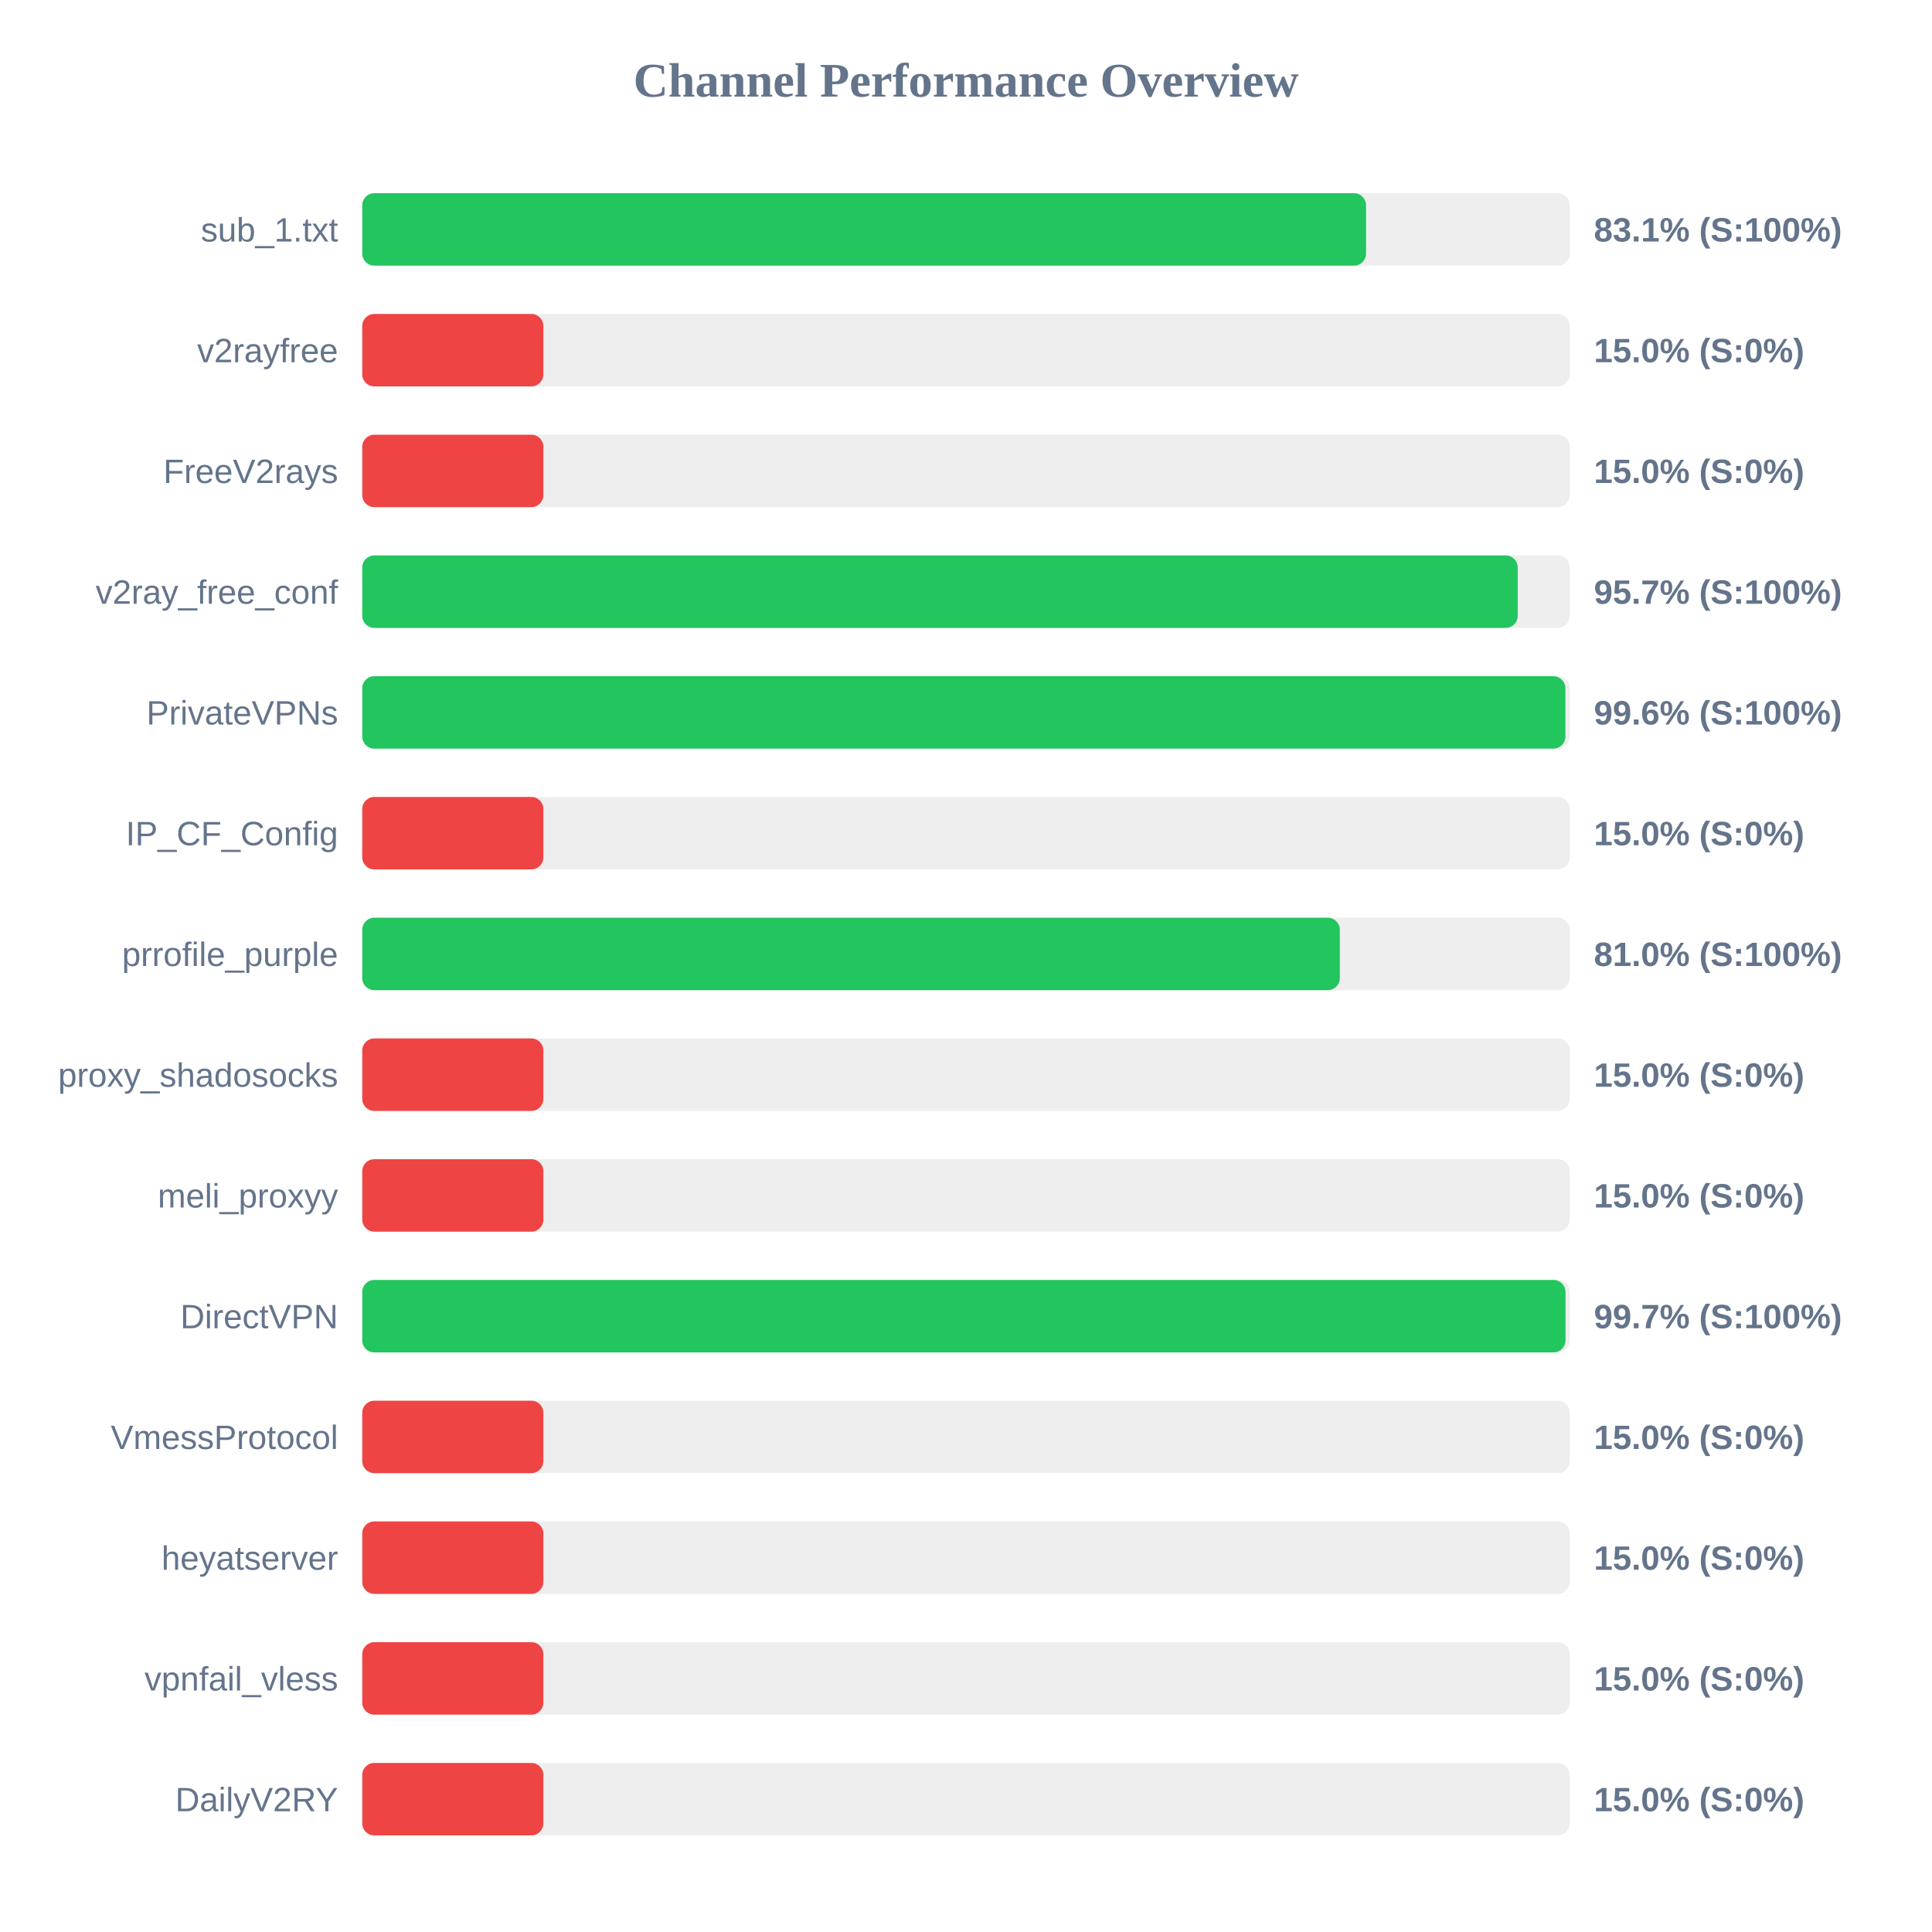
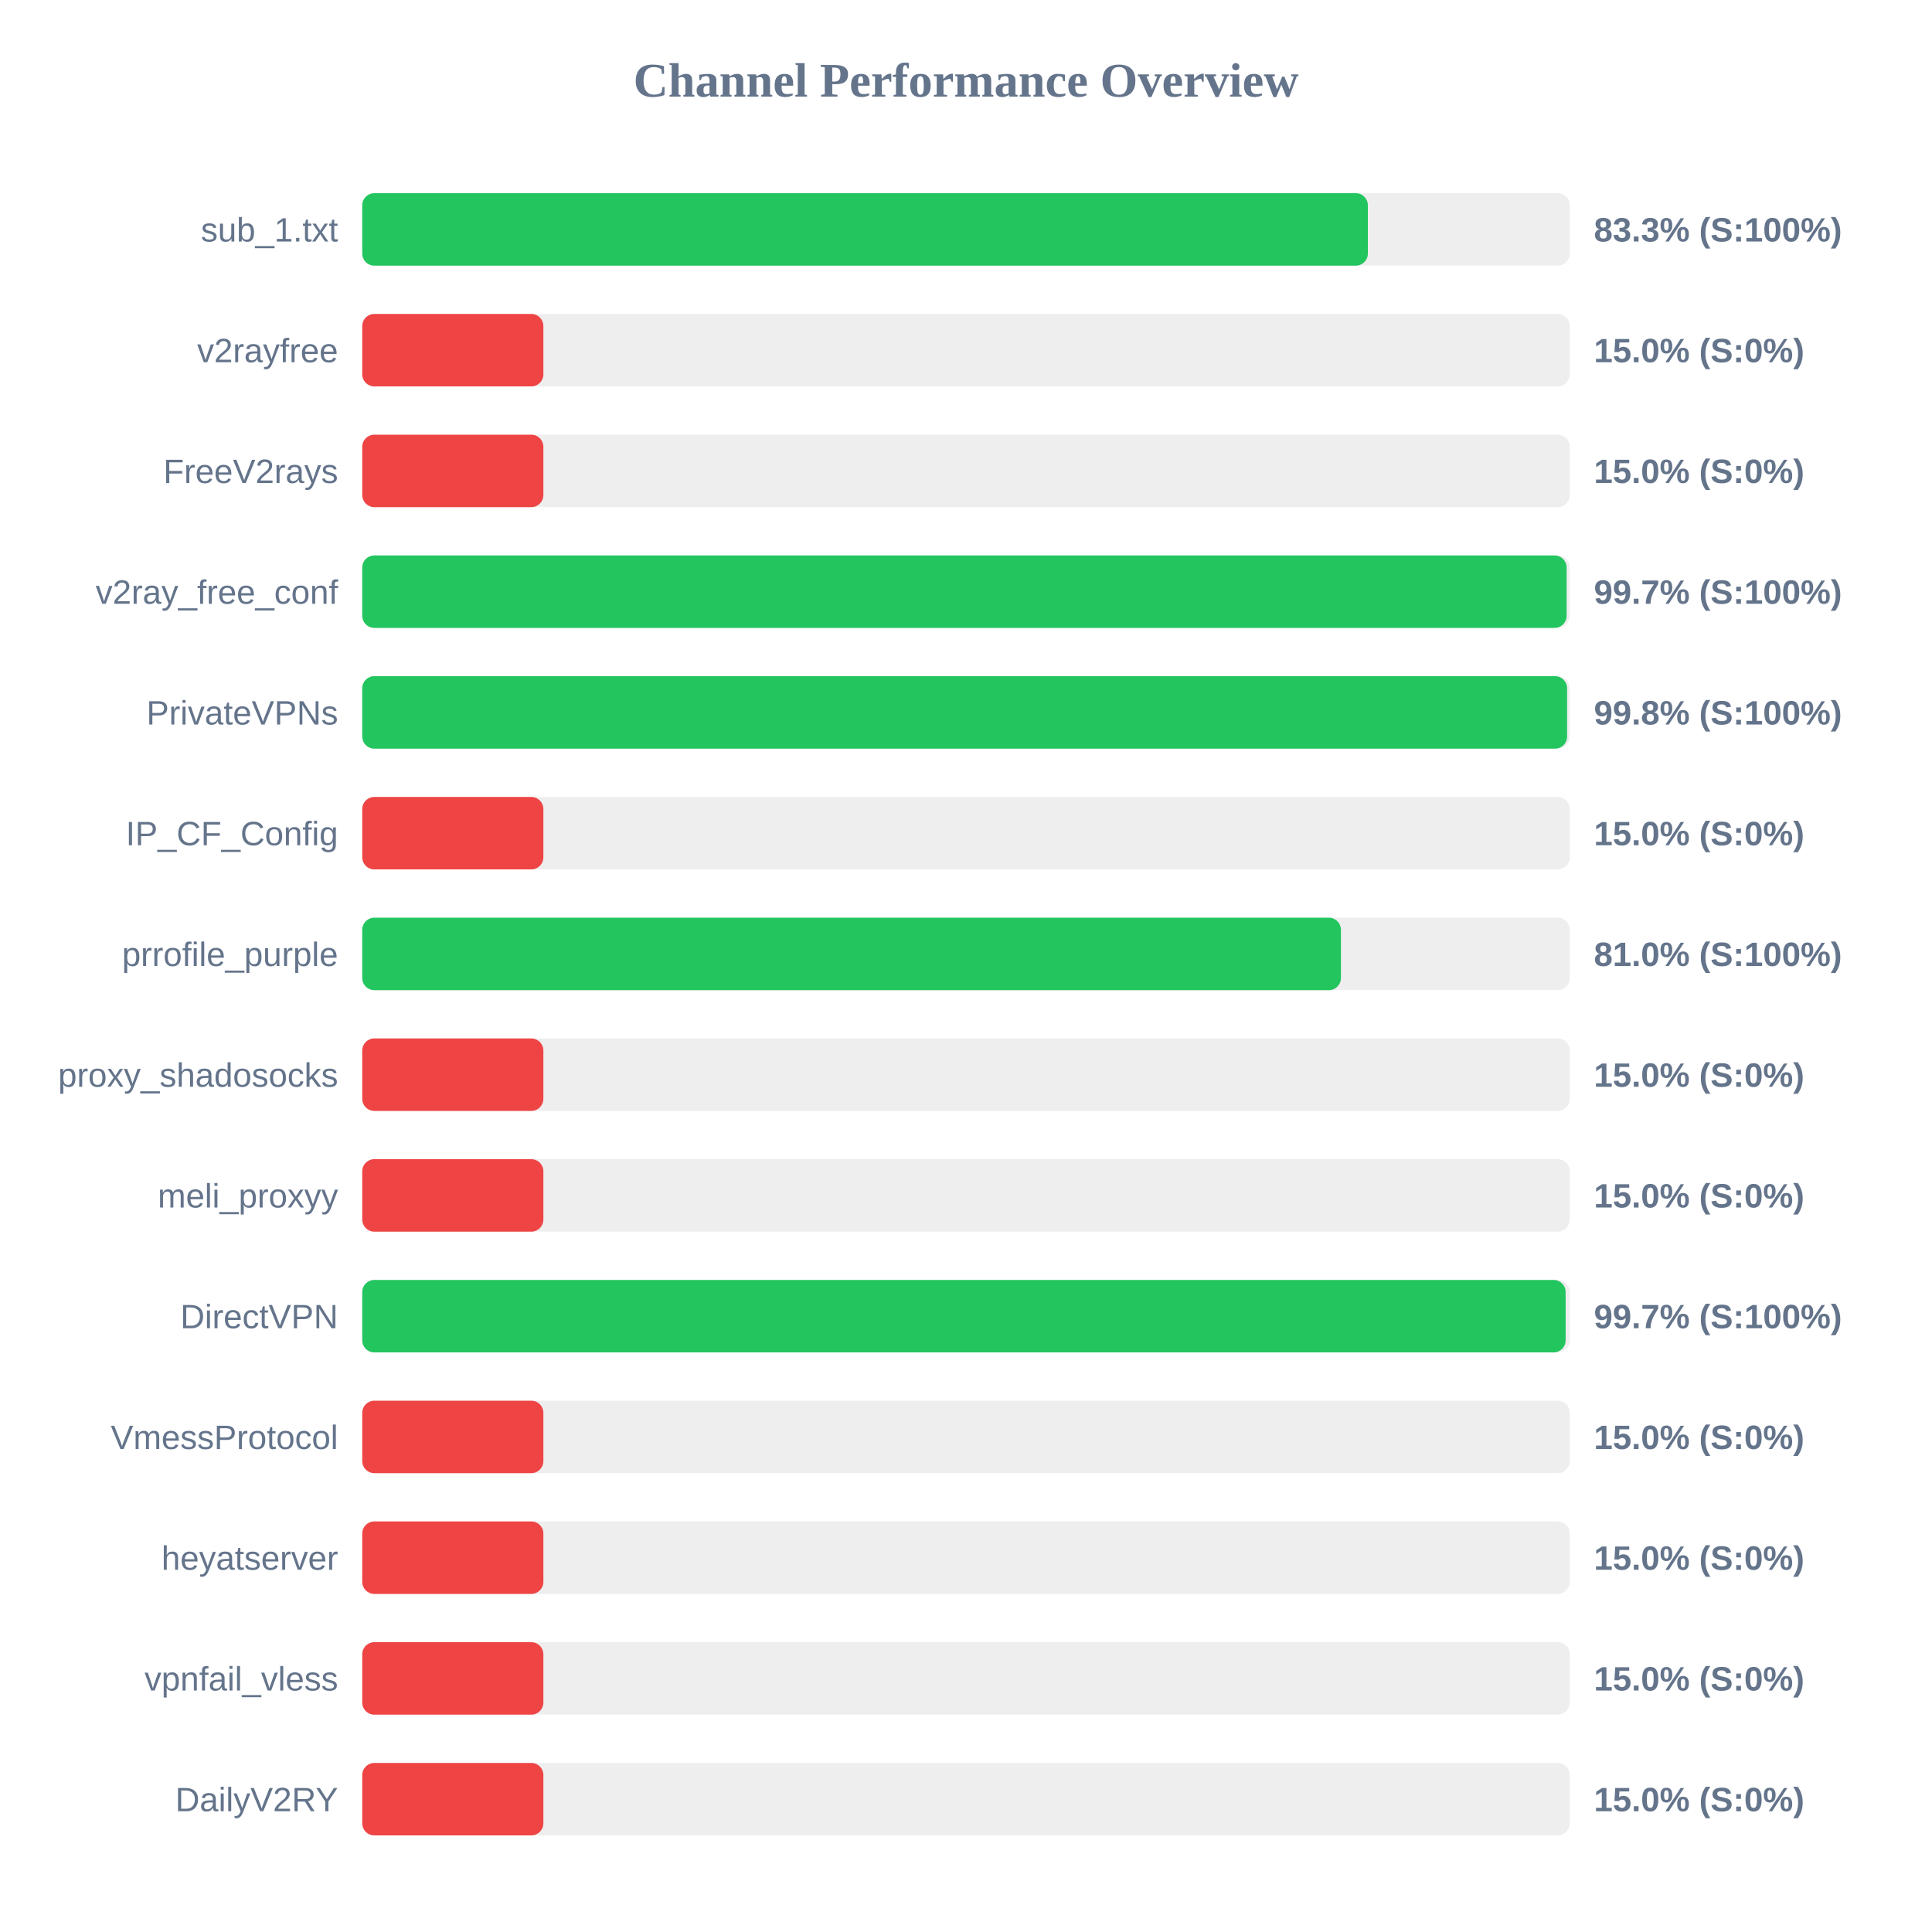
<svg xmlns="http://www.w3.org/2000/svg" width="800" height="800" version="1.1">
  <style>
        .row { font: 14px Arial; fill: #64748b; }
        .score { font: bold 14px Arial; fill: #64748b; }
    </style>
  <text x="400" y="40" text-anchor="middle" font-size="20px" font-weight="bold" fill="#64748b">Channel Performance Overview</text>
  <rect x="150" y="80" width="500" height="30" fill="#eee" rx="5" />
-   <rect x="150" y="80" width="415.65" height="30" fill="#22c55e" rx="5" />
+   <rect x="150" y="80" width="416.4" height="30" fill="#22c55e" rx="5" />
  <text x="140" y="100" text-anchor="end" class="row">sub_1.txt</text>
-   <text x="660" y="100" text-anchor="start" class="score">83.1% (S:100%)</text>
+   <text x="660" y="100" text-anchor="start" class="score">83.3% (S:100%)</text>
  <rect x="150" y="130" width="500" height="30" fill="#eee" rx="5" />
  <rect x="150" y="130" width="75.0" height="30" fill="#ef4444" rx="5" />
  <text x="140" y="150" text-anchor="end" class="row">v2rayfree</text>
  <text x="660" y="150" text-anchor="start" class="score">15.0% (S:0%)</text>
  <rect x="150" y="180" width="500" height="30" fill="#eee" rx="5" />
  <rect x="150" y="180" width="75.0" height="30" fill="#ef4444" rx="5" />
  <text x="140" y="200" text-anchor="end" class="row">FreeV2rays</text>
  <text x="660" y="200" text-anchor="start" class="score">15.0% (S:0%)</text>
  <rect x="150" y="230" width="500" height="30" fill="#eee" rx="5" />
-   <rect x="150" y="230" width="478.45" height="30" fill="#22c55e" rx="5" />
+   <rect x="150" y="230" width="498.7" height="30" fill="#22c55e" rx="5" />
  <text x="140" y="250" text-anchor="end" class="row">v2ray_free_conf</text>
-   <text x="660" y="250" text-anchor="start" class="score">95.7% (S:100%)</text>
+   <text x="660" y="250" text-anchor="start" class="score">99.7% (S:100%)</text>
  <rect x="150" y="280" width="500" height="30" fill="#eee" rx="5" />
-   <rect x="150" y="280" width="498.2" height="30" fill="#22c55e" rx="5" />
+   <rect x="150" y="280" width="498.9" height="30" fill="#22c55e" rx="5" />
  <text x="140" y="300" text-anchor="end" class="row">PrivateVPNs</text>
-   <text x="660" y="300" text-anchor="start" class="score">99.6% (S:100%)</text>
+   <text x="660" y="300" text-anchor="start" class="score">99.8% (S:100%)</text>
  <rect x="150" y="330" width="500" height="30" fill="#eee" rx="5" />
  <rect x="150" y="330" width="75.0" height="30" fill="#ef4444" rx="5" />
  <text x="140" y="350" text-anchor="end" class="row">IP_CF_Config</text>
  <text x="660" y="350" text-anchor="start" class="score">15.0% (S:0%)</text>
  <rect x="150" y="380" width="500" height="30" fill="#eee" rx="5" />
-   <rect x="150" y="380" width="404.8" height="30" fill="#22c55e" rx="5" />
+   <rect x="150" y="380" width="405.25" height="30" fill="#22c55e" rx="5" />
  <text x="140" y="400" text-anchor="end" class="row">prrofile_purple</text>
  <text x="660" y="400" text-anchor="start" class="score">81.0% (S:100%)</text>
  <rect x="150" y="430" width="500" height="30" fill="#eee" rx="5" />
  <rect x="150" y="430" width="75.0" height="30" fill="#ef4444" rx="5" />
  <text x="140" y="450" text-anchor="end" class="row">proxy_shadosocks</text>
  <text x="660" y="450" text-anchor="start" class="score">15.0% (S:0%)</text>
  <rect x="150" y="480" width="500" height="30" fill="#eee" rx="5" />
  <rect x="150" y="480" width="75.0" height="30" fill="#ef4444" rx="5" />
  <text x="140" y="500" text-anchor="end" class="row">meli_proxyy</text>
  <text x="660" y="500" text-anchor="start" class="score">15.0% (S:0%)</text>
  <rect x="150" y="530" width="500" height="30" fill="#eee" rx="5" />
-   <rect x="150" y="530" width="498.25" height="30" fill="#22c55e" rx="5" />
+   <rect x="150" y="530" width="498.3" height="30" fill="#22c55e" rx="5" />
  <text x="140" y="550" text-anchor="end" class="row">DirectVPN</text>
  <text x="660" y="550" text-anchor="start" class="score">99.7% (S:100%)</text>
  <rect x="150" y="580" width="500" height="30" fill="#eee" rx="5" />
  <rect x="150" y="580" width="75.0" height="30" fill="#ef4444" rx="5" />
  <text x="140" y="600" text-anchor="end" class="row">VmessProtocol</text>
  <text x="660" y="600" text-anchor="start" class="score">15.0% (S:0%)</text>
  <rect x="150" y="630" width="500" height="30" fill="#eee" rx="5" />
  <rect x="150" y="630" width="75.0" height="30" fill="#ef4444" rx="5" />
  <text x="140" y="650" text-anchor="end" class="row">heyatserver</text>
  <text x="660" y="650" text-anchor="start" class="score">15.0% (S:0%)</text>
  <rect x="150" y="680" width="500" height="30" fill="#eee" rx="5" />
  <rect x="150" y="680" width="75.0" height="30" fill="#ef4444" rx="5" />
  <text x="140" y="700" text-anchor="end" class="row">vpnfail_vless</text>
  <text x="660" y="700" text-anchor="start" class="score">15.0% (S:0%)</text>
  <rect x="150" y="730" width="500" height="30" fill="#eee" rx="5" />
  <rect x="150" y="730" width="75.0" height="30" fill="#ef4444" rx="5" />
  <text x="140" y="750" text-anchor="end" class="row">DailyV2RY</text>
  <text x="660" y="750" text-anchor="start" class="score">15.0% (S:0%)</text>
</svg>
